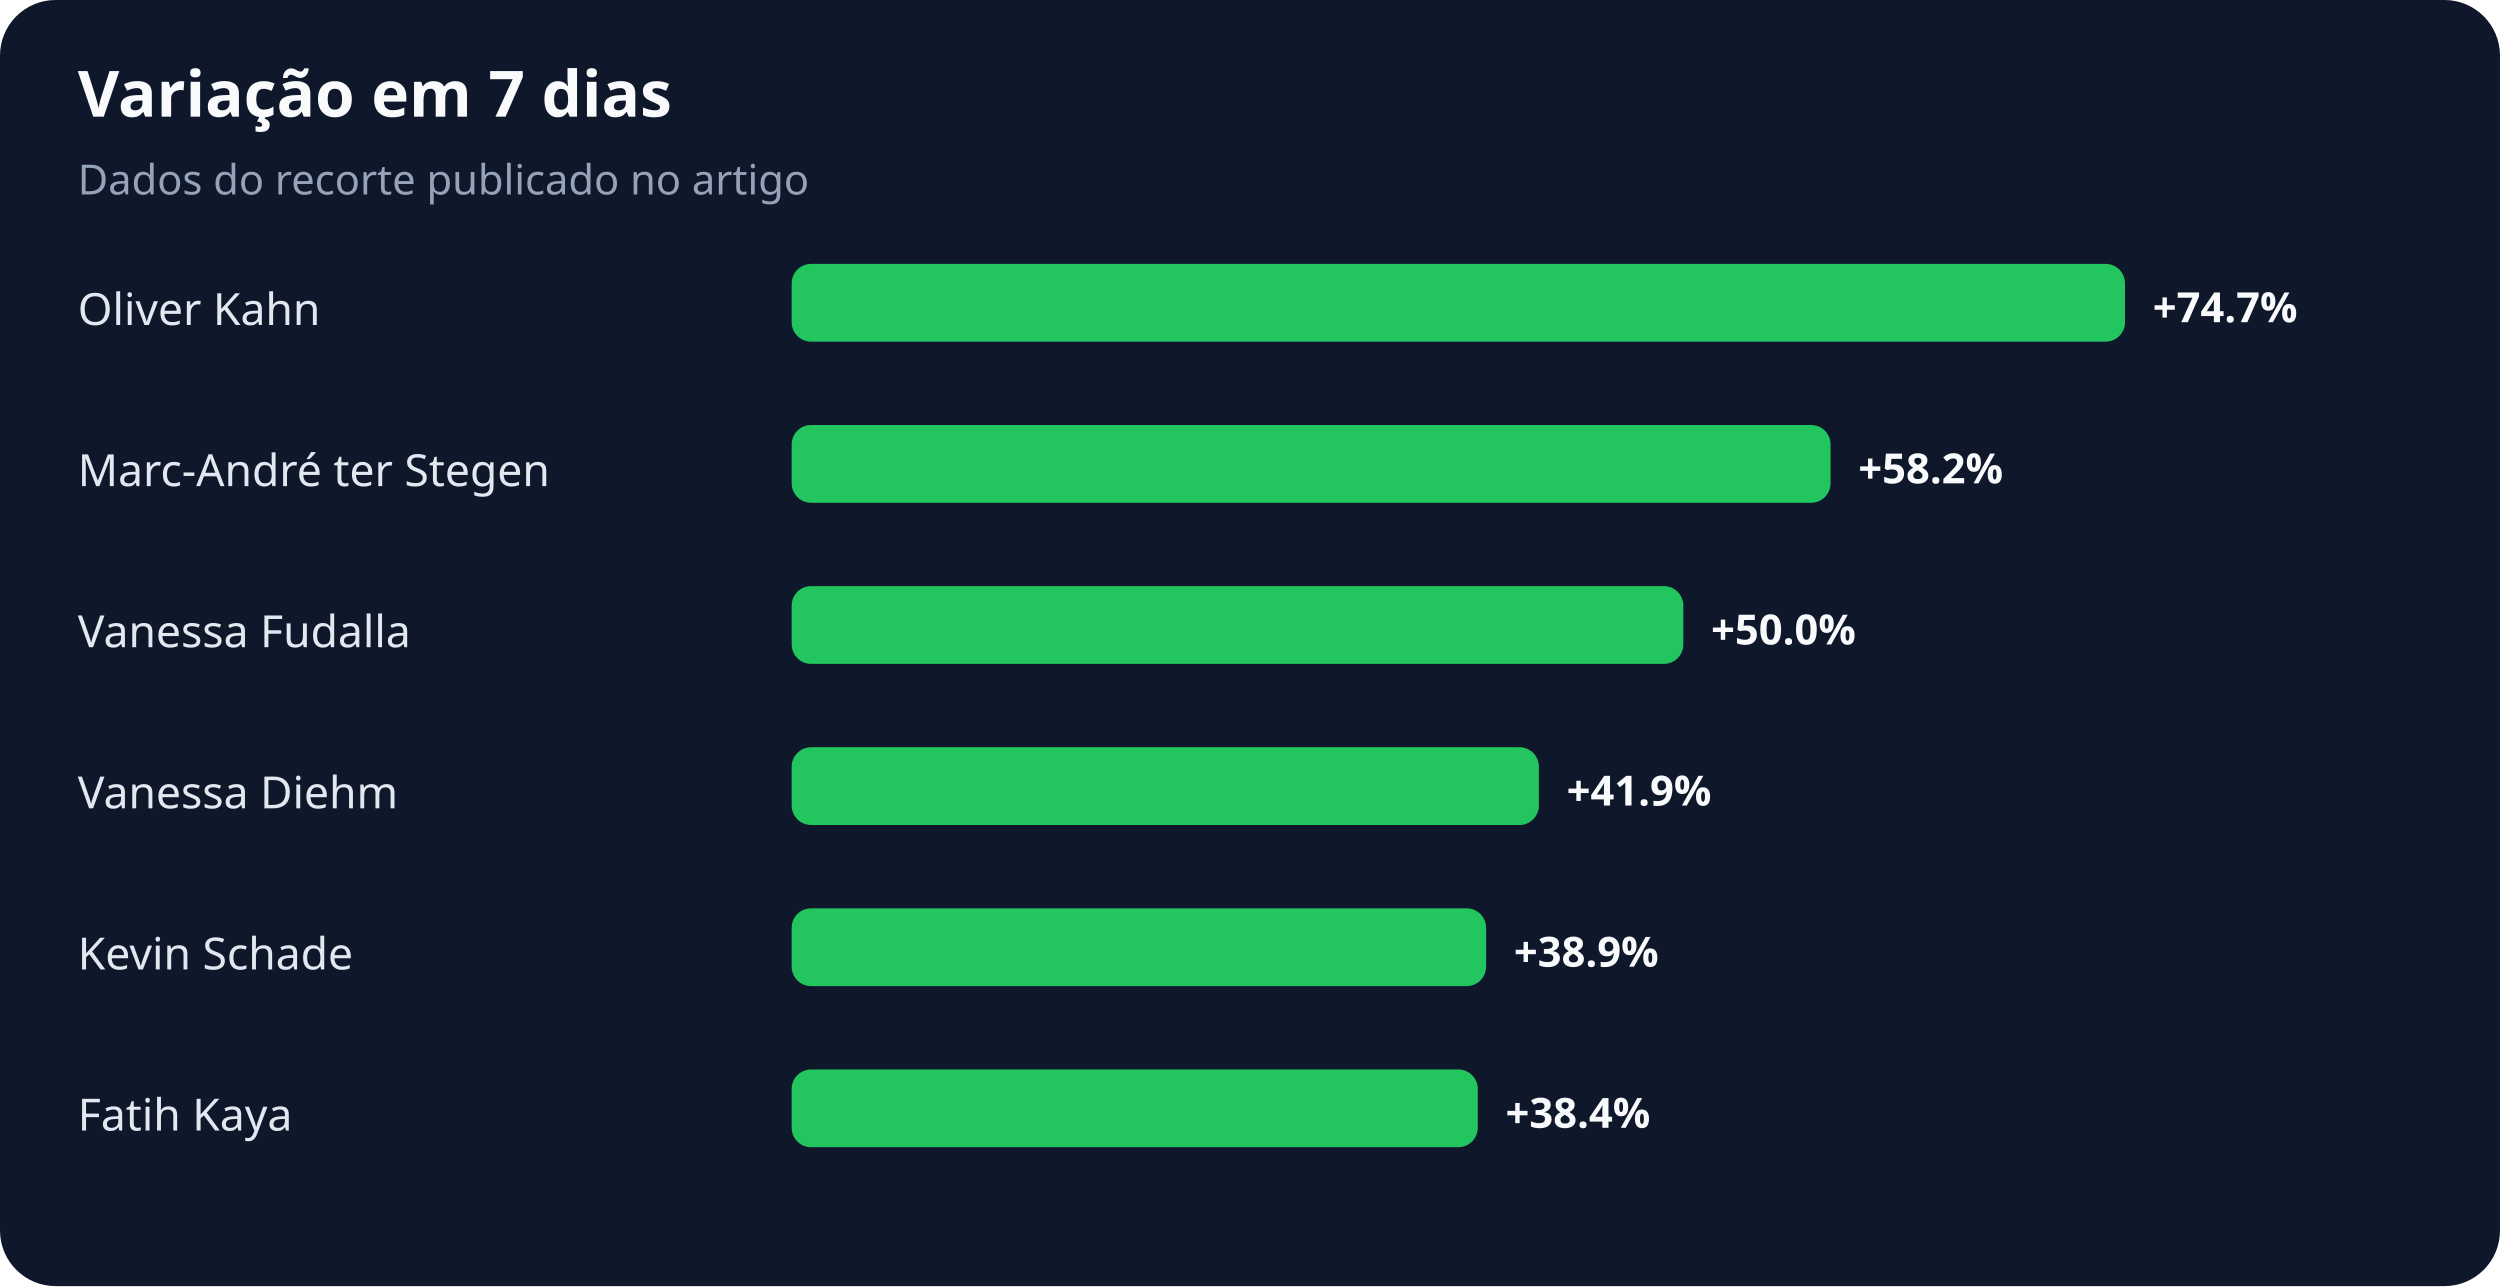
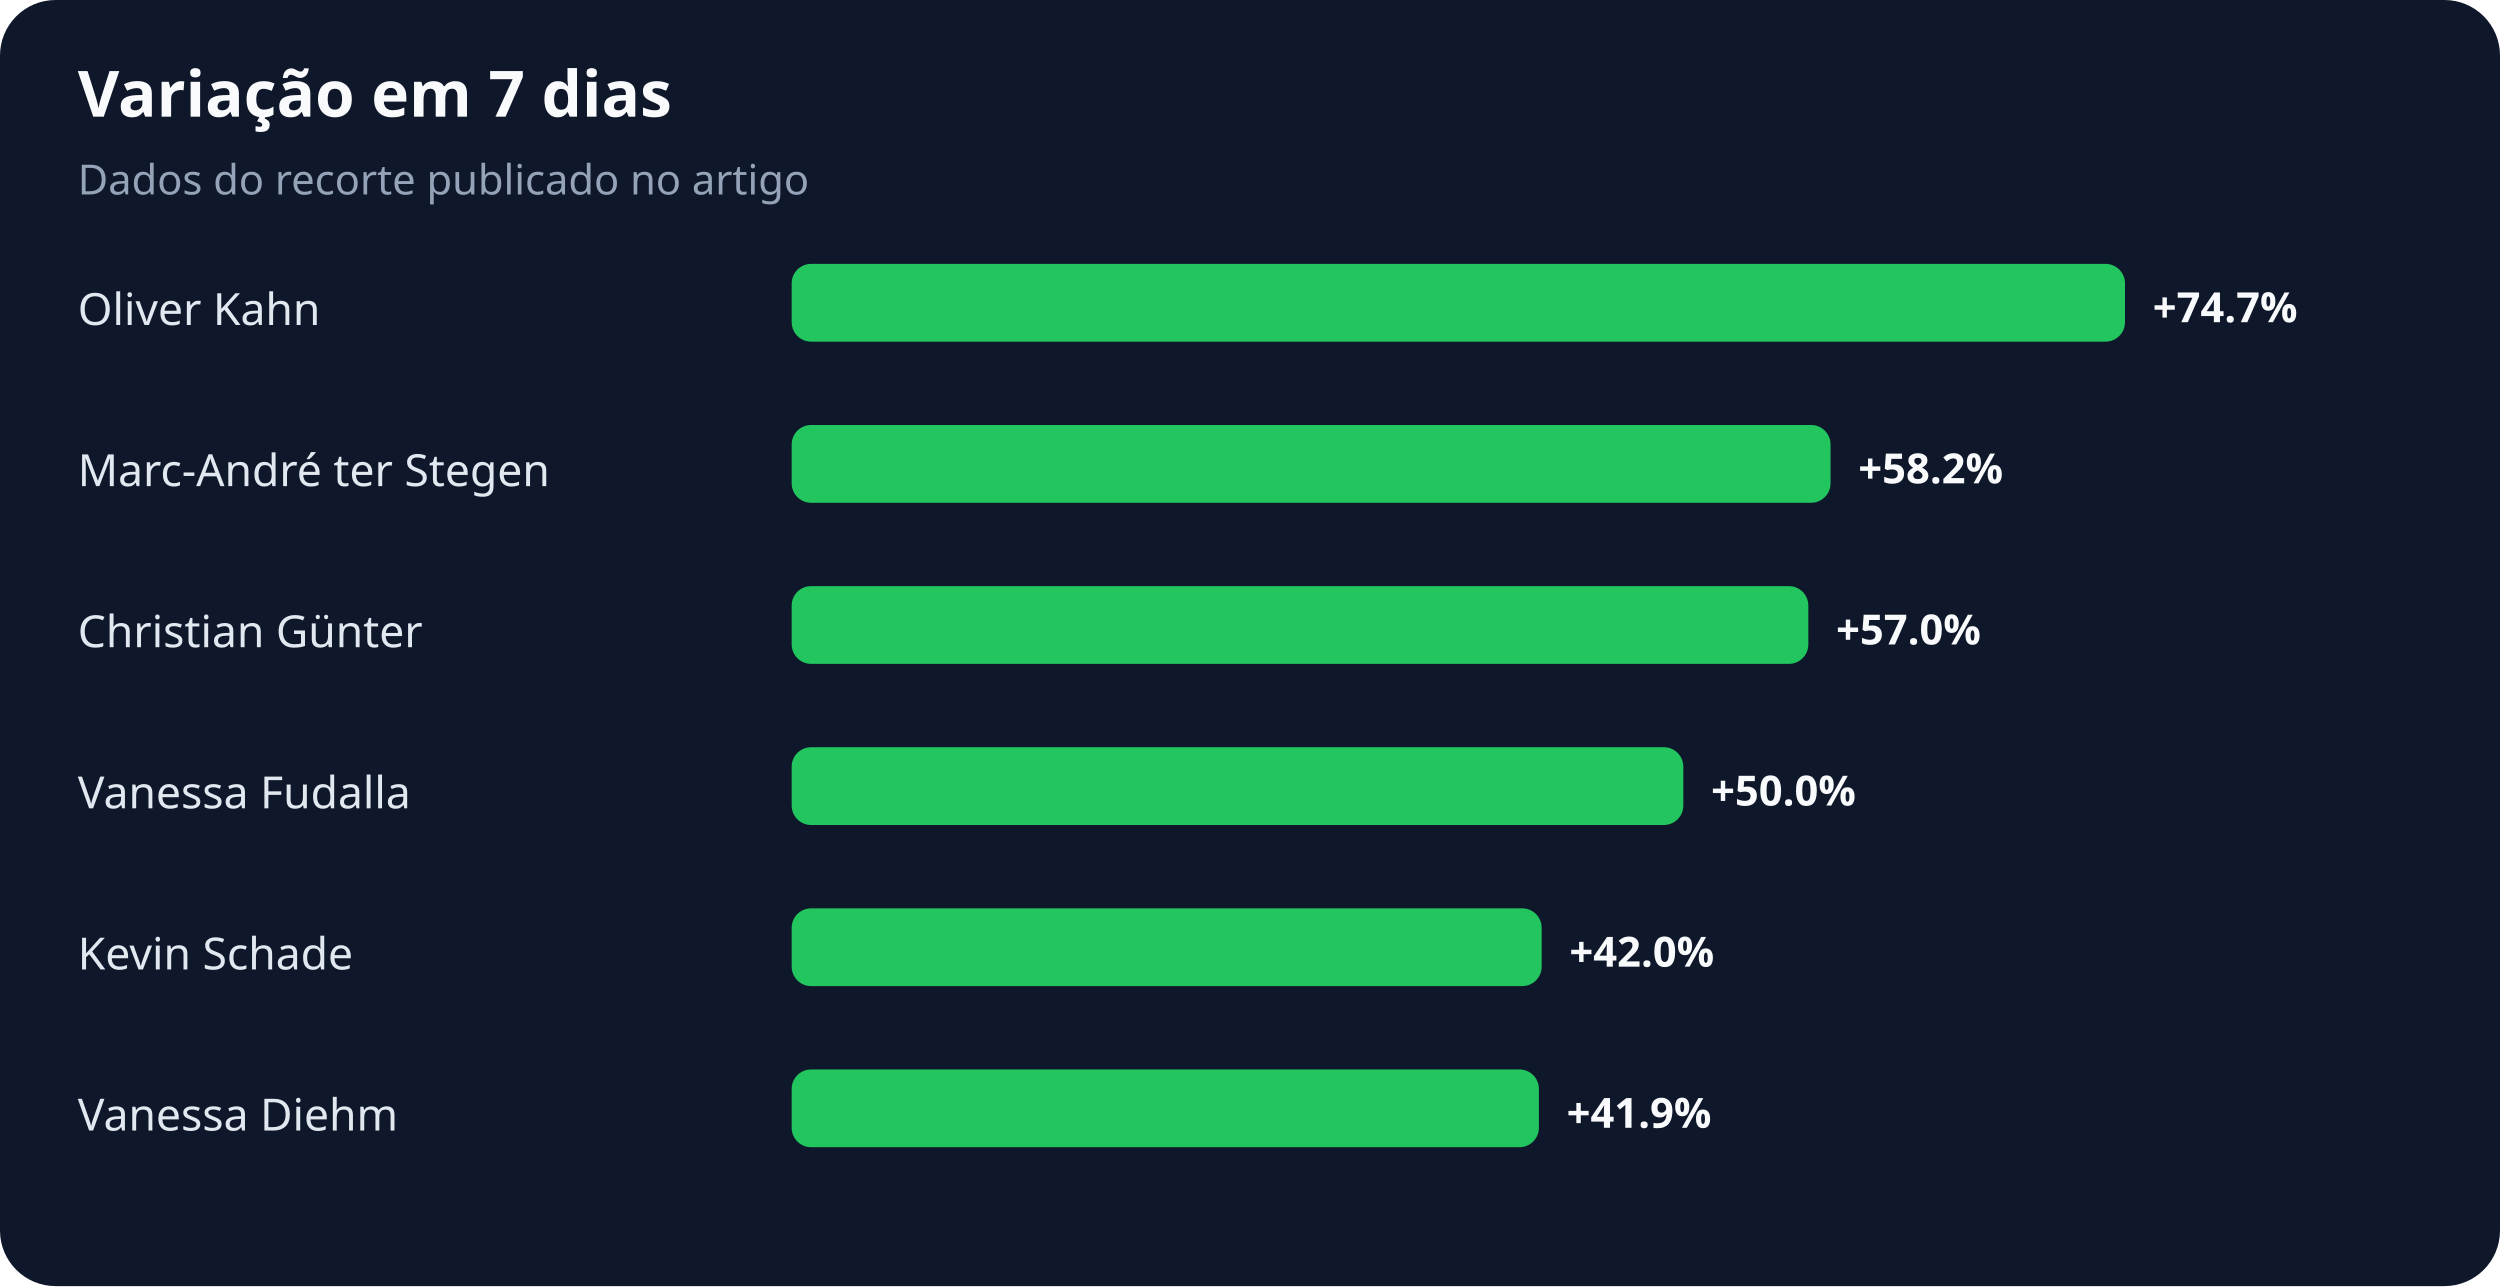
<svg xmlns="http://www.w3.org/2000/svg" width="900" height="463" viewBox="0 0 900 463" role="img" aria-labelledby="title desc">
  <rect width="100%" height="100%" rx="20" fill="#0f172a" />
  <text x="28" y="42" fill="#f8fafc" font-family="system-ui,sans-serif" font-size="23" font-weight="700">Variação em 7 dias</text>
  <text x="28" y="70" fill="#94a3b8" font-family="system-ui,sans-serif" font-size="15">Dados do recorte publicado no artigo</text>
  <text x="28" y="117" fill="#e2e8f0" font-family="system-ui,sans-serif" font-size="16">Oliver Kahn</text>
  <rect x="285" y="95" width="480" height="28" rx="7" fill="#22c55e" />
  <text x="775" y="116" fill="#f8fafc" font-family="system-ui,sans-serif" font-size="15" font-weight="700">+74.7%</text>
  <text x="28" y="175" fill="#e2e8f0" font-family="system-ui,sans-serif" font-size="16">Marc-André ter Stegen</text>
  <rect x="285" y="153" width="374" height="28" rx="7" fill="#22c55e" />
  <text x="669" y="174" fill="#f8fafc" font-family="system-ui,sans-serif" font-size="15" font-weight="700">+58.2%</text>
-   <text x="28" y="233" fill="#e2e8f0" font-family="system-ui,sans-serif" font-size="16">Vanessa Fudalla</text>
-   <rect x="285" y="211" width="321" height="28" rx="7" fill="#22c55e" />
-   <text x="616" y="232" fill="#f8fafc" font-family="system-ui,sans-serif" font-size="15" font-weight="700">+50.0%</text>
-   <text x="28" y="291" fill="#e2e8f0" font-family="system-ui,sans-serif" font-size="16">Vanessa Diehm</text>
-   <rect x="285" y="269" width="269" height="28" rx="7" fill="#22c55e" />
-   <text x="564" y="290" fill="#f8fafc" font-family="system-ui,sans-serif" font-size="15" font-weight="700">+41.9%</text>
+   <text x="28" y="233" fill="#e2e8f0" font-family="system-ui,sans-serif" font-size="16">Christian Günter</text>
+   <rect x="285" y="211" width="366" height="28" rx="7" fill="#22c55e" />
+   <text x="661" y="232" fill="#f8fafc" font-family="system-ui,sans-serif" font-size="15" font-weight="700">+57.0%</text>
+   <text x="28" y="291" fill="#e2e8f0" font-family="system-ui,sans-serif" font-size="16">Vanessa Fudalla</text>
+   <rect x="285" y="269" width="321" height="28" rx="7" fill="#22c55e" />
+   <text x="616" y="290" fill="#f8fafc" font-family="system-ui,sans-serif" font-size="15" font-weight="700">+50.0%</text>
  <text x="28" y="349" fill="#e2e8f0" font-family="system-ui,sans-serif" font-size="16">Kevin Schade</text>
-   <rect x="285" y="327" width="250" height="28" rx="7" fill="#22c55e" />
-   <text x="545" y="348" fill="#f8fafc" font-family="system-ui,sans-serif" font-size="15" font-weight="700">+38.9%</text>
-   <text x="28" y="407" fill="#e2e8f0" font-family="system-ui,sans-serif" font-size="16">Fatih Kaya</text>
-   <rect x="285" y="385" width="247" height="28" rx="7" fill="#22c55e" />
-   <text x="542" y="406" fill="#f8fafc" font-family="system-ui,sans-serif" font-size="15" font-weight="700">+38.4%</text>
+   <rect x="285" y="327" width="270" height="28" rx="7" fill="#22c55e" />
+   <text x="565" y="348" fill="#f8fafc" font-family="system-ui,sans-serif" font-size="15" font-weight="700">+42.0%</text>
+   <text x="28" y="407" fill="#e2e8f0" font-family="system-ui,sans-serif" font-size="16">Vanessa Diehm</text>
+   <rect x="285" y="385" width="269" height="28" rx="7" fill="#22c55e" />
+   <text x="564" y="406" fill="#f8fafc" font-family="system-ui,sans-serif" font-size="15" font-weight="700">+41.9%</text>
</svg>
